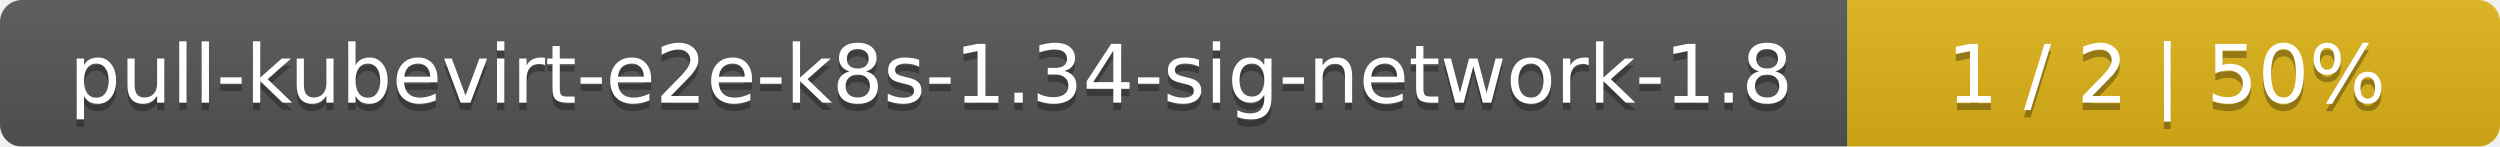
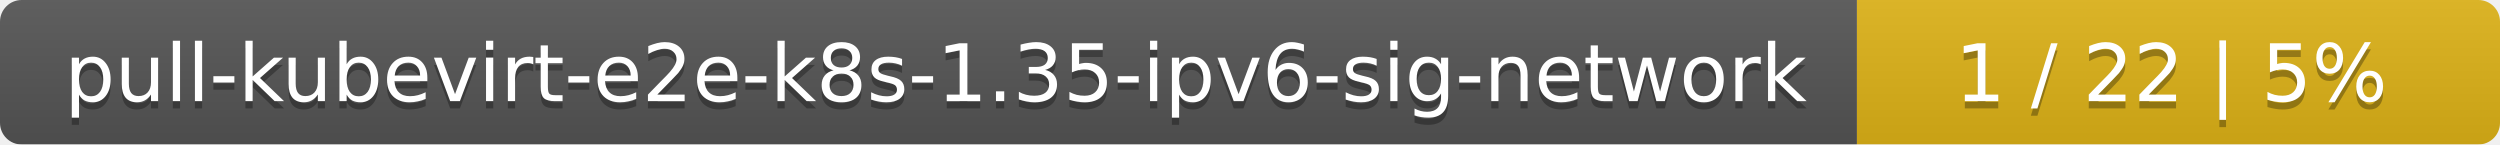
- <svg xmlns="http://www.w3.org/2000/svg" width="341" height="20">
+ <svg xmlns="http://www.w3.org/2000/svg" width="346" height="20">
  <linearGradient id="smooth" x2="0" y2="100%">
    <stop offset="0" stop-color="#bbb" stop-opacity=".1" />
    <stop offset="1" stop-opacity=".1" />
  </linearGradient>
  <mask id="round">
-     <rect width="341" height="20" rx="3" fill="#fff" />
+     <rect width="346" height="20" rx="3" fill="#fff" />
  </mask>
  <g mask="url(#round)">
-     <rect width="252" height="20" fill="#555" />
-     <rect x="252" width="89" height="20" fill="#dfb317" />
-     <rect width="341" height="20" fill="url(#smooth)" />
+     <rect width="257" height="20" fill="#555" />
+     <rect x="257" width="89" height="20" fill="#dfb317" />
+     <rect width="346" height="20" fill="url(#smooth)" />
  </g>
  <g fill="#fff" text-anchor="middle" font-family="DejaVu Sans,Verdana,Geneva,sans-serif" font-size="11">
-     <text x="127" y="15" fill="#010101" fill-opacity=".3">pull-kubevirt-e2e-k8s-1.34-sig-network-1.8</text>
-     <text x="127" y="14">pull-kubevirt-e2e-k8s-1.34-sig-network-1.8</text>
-     <text x="295.5" y="15" fill="#010101" fill-opacity=".3">1 / 2    |    50%</text>
-     <text x="295.5" y="14">1 / 2    |    50%</text>
+     <text x="129.5" y="15" fill="#010101" fill-opacity=".3">pull-kubevirt-e2e-k8s-1.35-ipv6-sig-network</text>
+     <text x="129.5" y="14">pull-kubevirt-e2e-k8s-1.35-ipv6-sig-network</text>
+     <text x="300.5" y="15" fill="#010101" fill-opacity=".3">1 / 22    |    5%</text>
+     <text x="300.5" y="14">1 / 22    |    5%</text>
  </g>
</svg>
